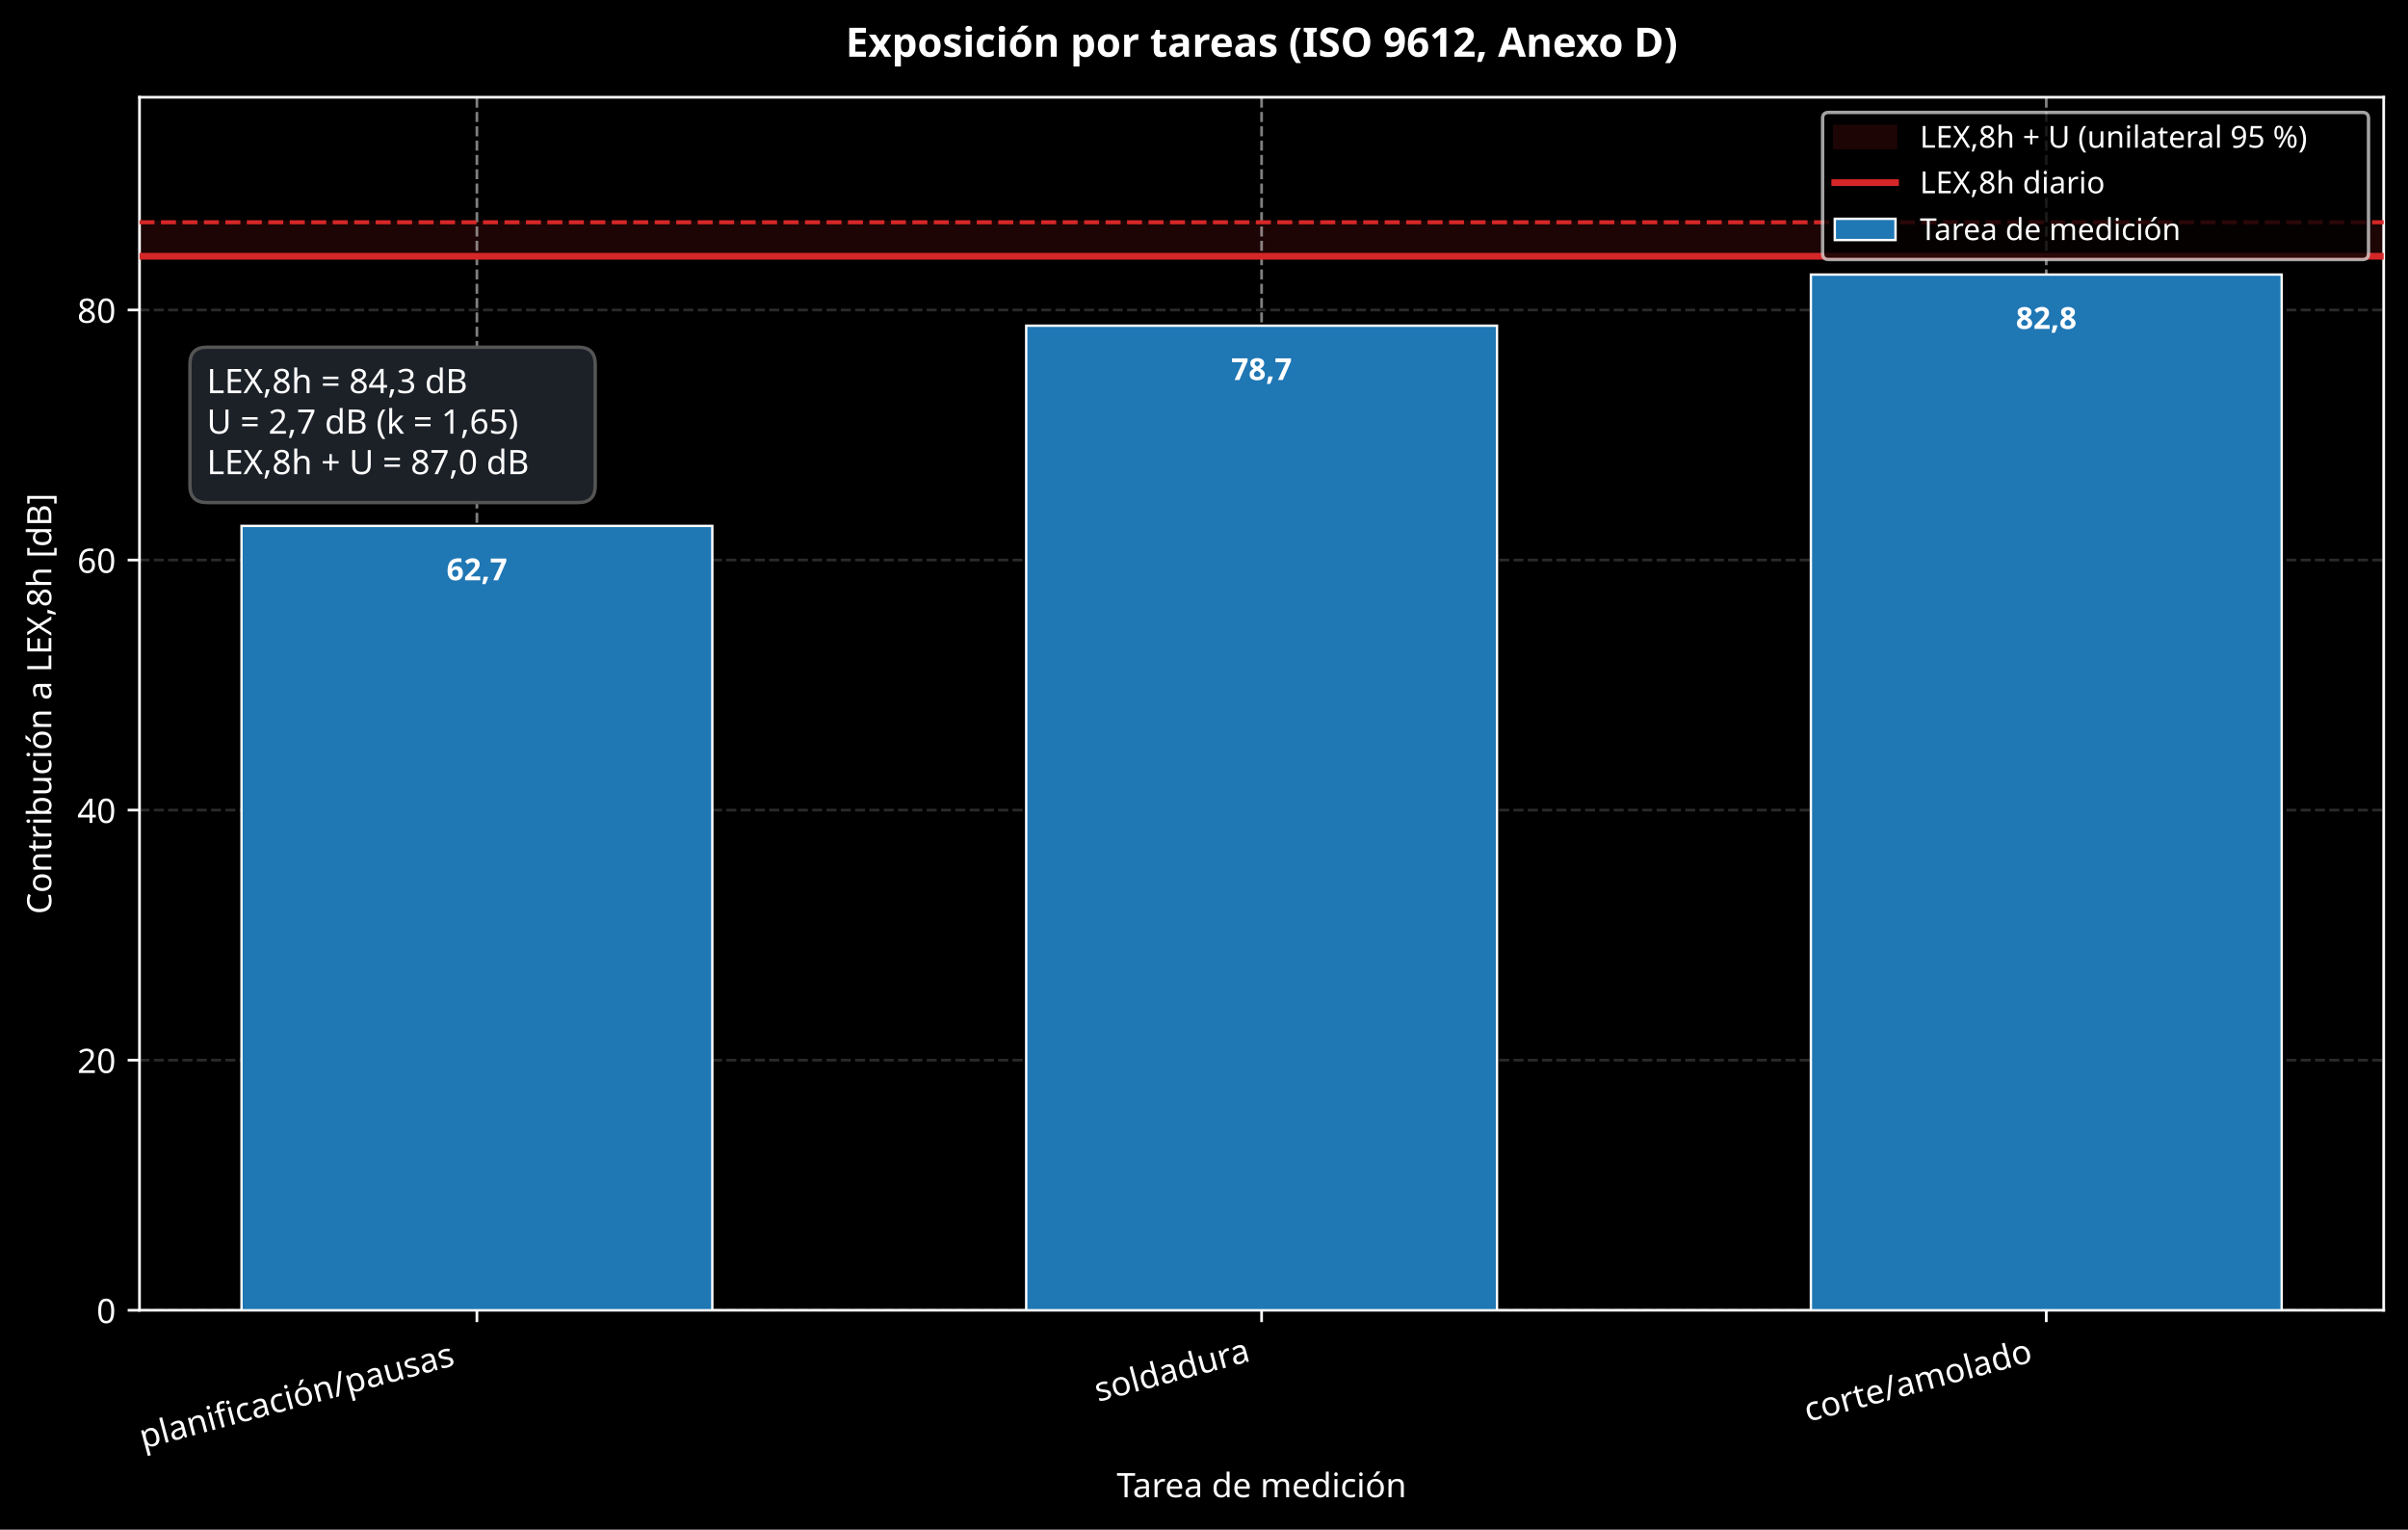
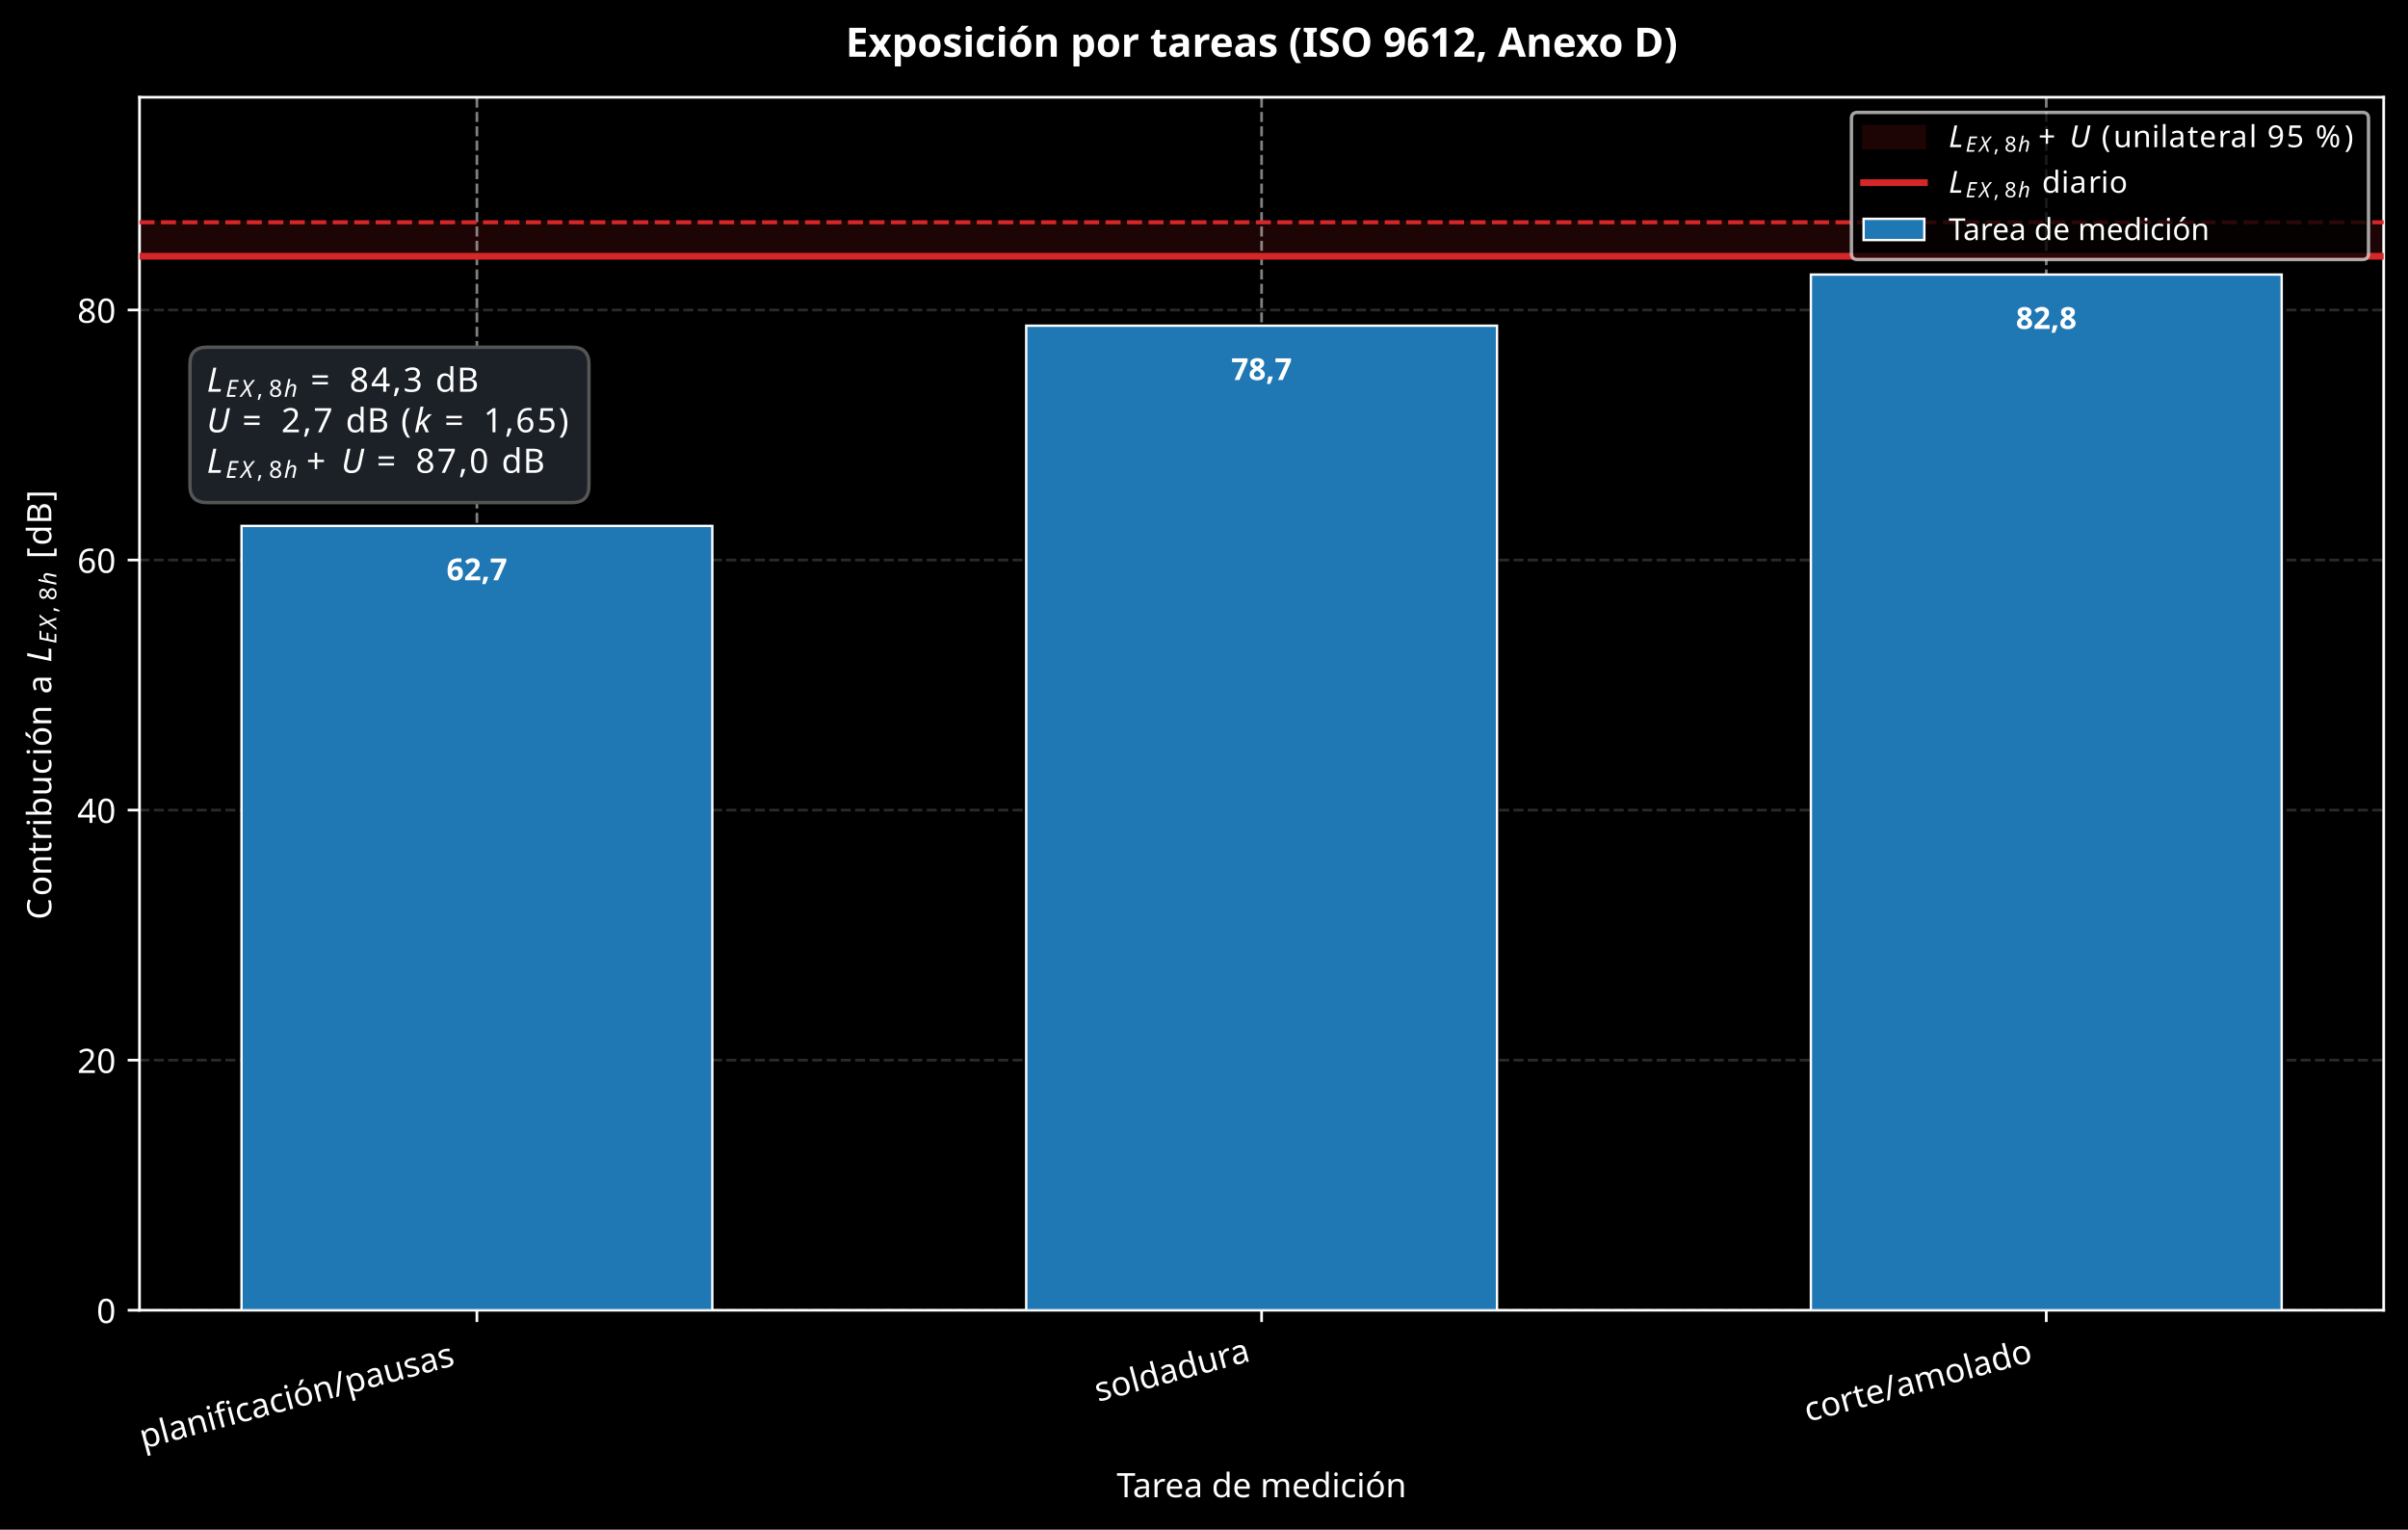
- <svg xmlns="http://www.w3.org/2000/svg" xmlns:xlink="http://www.w3.org/1999/xlink" width="713.363pt" height="453.026pt" viewBox="0 0 713.363 453.026" version="1.1">
+ <svg xmlns="http://www.w3.org/2000/svg" xmlns:xlink="http://www.w3.org/1999/xlink" width="713.365pt" height="453.026pt" viewBox="0 0 713.365 453.026" version="1.1">
  <defs>
    <style type="text/css">*{stroke-linejoin: round; stroke-linecap: butt}</style>
  </defs>
  <g id="figure_1">
    <g id="patch_1">
-       <path d="M -0 453.026  L 713.363 453.026  L 713.363 0  L -0 0  z " />
+       <path d="M 0 453.026  L 713.365 453.026  L 713.365 0  L 0 0  z " />
    </g>
    <g id="axes_1">
      <g id="patch_2">
-         <path d="M 41.326 388.042  L 706.163 388.042  L 706.163 28.798  L 41.326 28.798  z " />
+         <path d="M 41.327 388.042  L 706.165 388.042  L 706.165 28.798  L 41.327 28.798  z " />
      </g>
      <g id="patch_3">
-         <path d="M 41.326 75.9  L 706.163 75.9  L 706.163 65.828  L 41.326 65.828  z " clip-path="url(#p94771bb926)" style="fill: #d62728; opacity: 0.14; stroke: #d62728; stroke-linejoin: miter" />
+         <path d="M 41.327 75.9  L 706.165 75.9  L 706.165 65.828  L 41.327 65.828  z " clip-path="url(#p565b7e6d33)" style="fill: #d62728; opacity: 0.14; stroke: #d62728; stroke-linejoin: miter" />
      </g>
      <g id="matplotlib.axis_1">
        <g id="xtick_1">
          <g id="line2d_1">
-             <path d="M 141.284 388.042  L 141.284 28.798  " clip-path="url(#p94771bb926)" style="fill: none; stroke-dasharray: 2.96,1.28; stroke-dashoffset: 0; stroke: #ffffff; stroke-opacity: 0.5; stroke-width: 0.8" />
+             <path d="M 141.285 388.042  L 141.285 28.798  " clip-path="url(#p565b7e6d33)" style="fill: none; stroke-dasharray: 2.96,1.28; stroke-dashoffset: 0; stroke: #ffffff; stroke-opacity: 0.5; stroke-width: 0.8" />
          </g>
          <g id="line2d_2">
            <defs>
              <path id="m8d14ee1197" d="M 0 0  L 0 3.5  " style="stroke: #ffffff; stroke-width: 0.8" />
            </defs>
            <g>
-               <use xlink:href="#m8d14ee1197" x="141.284" y="388.042" style="fill: #ffffff; stroke: #ffffff; stroke-width: 0.8" />
+               <use xlink:href="#m8d14ee1197" x="141.285" y="388.042" style="fill: #ffffff; stroke: #ffffff; stroke-width: 0.8" />
            </g>
          </g>
          <g id="text_1">
-             <text style="font-size: 10px; font-family: sans-serif; fill: #ffffff" transform="translate(42.37162 429.1049) rotate(-15)">planificación/pausas</text>
+             <text style="font-size: 10px; font-family: sans-serif; fill: #ffffff" transform="translate(42.37318 429.1049) rotate(-15)">planificación/pausas</text>
          </g>
        </g>
        <g id="xtick_2">
          <g id="line2d_3">
-             <path d="M 373.745 388.042  L 373.745 28.798  " clip-path="url(#p94771bb926)" style="fill: none; stroke-dasharray: 2.96,1.28; stroke-dashoffset: 0; stroke: #ffffff; stroke-opacity: 0.5; stroke-width: 0.8" />
+             <path d="M 373.746 388.042  L 373.746 28.798  " clip-path="url(#p565b7e6d33)" style="fill: none; stroke-dasharray: 2.96,1.28; stroke-dashoffset: 0; stroke: #ffffff; stroke-opacity: 0.5; stroke-width: 0.8" />
          </g>
          <g id="line2d_4">
            <g>
-               <use xlink:href="#m8d14ee1197" x="373.745" y="388.042" style="fill: #ffffff; stroke: #ffffff; stroke-width: 0.8" />
+               <use xlink:href="#m8d14ee1197" x="373.746" y="388.042" style="fill: #ffffff; stroke: #ffffff; stroke-width: 0.8" />
            </g>
          </g>
          <g id="text_2">
-             <text style="font-size: 10px; font-family: sans-serif; fill: #ffffff" transform="translate(325.302 415.1952) rotate(-15)">soldadura</text>
+             <text style="font-size: 10px; font-family: sans-serif; fill: #ffffff" transform="translate(325.3035 415.1952) rotate(-15)">soldadura</text>
          </g>
        </g>
        <g id="xtick_3">
          <g id="line2d_5">
-             <path d="M 606.205 388.042  L 606.205 28.798  " clip-path="url(#p94771bb926)" style="fill: none; stroke-dasharray: 2.96,1.28; stroke-dashoffset: 0; stroke: #ffffff; stroke-opacity: 0.5; stroke-width: 0.8" />
+             <path d="M 606.207 388.042  L 606.207 28.798  " clip-path="url(#p565b7e6d33)" style="fill: none; stroke-dasharray: 2.96,1.28; stroke-dashoffset: 0; stroke: #ffffff; stroke-opacity: 0.5; stroke-width: 0.8" />
          </g>
          <g id="line2d_6">
            <g>
-               <use xlink:href="#m8d14ee1197" x="606.205" y="388.042" style="fill: #ffffff; stroke: #ffffff; stroke-width: 0.8" />
+               <use xlink:href="#m8d14ee1197" x="606.207" y="388.042" style="fill: #ffffff; stroke: #ffffff; stroke-width: 0.8" />
            </g>
          </g>
          <g id="text_3">
-             <text style="font-size: 10px; font-family: sans-serif; fill: #ffffff" transform="translate(535.5237 421.1541) rotate(-15)">corte/amolado</text>
+             <text style="font-size: 10px; font-family: sans-serif; fill: #ffffff" transform="translate(535.5253 421.1541) rotate(-15)">corte/amolado</text>
          </g>
        </g>
        <g id="text_4">
-           <text style="font-size: 10px; font-family: sans-serif; text-anchor: middle; fill: #ffffff" x="373.745" y="443.424" transform="rotate(-0 373.7446 443.4238)">Tarea de medición</text>
+           <text style="font-size: 10px; font-family: sans-serif; text-anchor: middle; fill: #ffffff" x="373.746" y="443.424" transform="rotate(-0 373.7462 443.4238)">Tarea de medición</text>
        </g>
      </g>
      <g id="matplotlib.axis_2">
        <g id="ytick_1">
          <g id="line2d_7">
-             <path d="M 41.326 388.042  L 706.163 388.042  " clip-path="url(#p94771bb926)" style="fill: none; stroke-dasharray: 2.96,1.28; stroke-dashoffset: 0; stroke: #555555; stroke-opacity: 0.5; stroke-width: 0.8" />
+             <path d="M 41.327 388.042  L 706.165 388.042  " clip-path="url(#p565b7e6d33)" style="fill: none; stroke-dasharray: 2.96,1.28; stroke-dashoffset: 0; stroke: #555555; stroke-opacity: 0.5; stroke-width: 0.8" />
          </g>
          <g id="line2d_8">
            <defs>
              <path id="m5e07181663" d="M 0 0  L -3.5 0  " style="stroke: #ffffff; stroke-width: 0.8" />
            </defs>
            <g>
-               <use xlink:href="#m5e07181663" x="41.326" y="388.042" style="fill: #ffffff; stroke: #ffffff; stroke-width: 0.8" />
+               <use xlink:href="#m5e07181663" x="41.327" y="388.042" style="fill: #ffffff; stroke: #ffffff; stroke-width: 0.8" />
            </g>
          </g>
          <g id="text_5">
-             <text style="font-size: 10px; font-family: sans-serif; text-anchor: end; fill: #ffffff" x="34.326" y="391.841" transform="rotate(-0 34.32578 391.8409)">0</text>
+             <text style="font-size: 10px; font-family: sans-serif; text-anchor: end; fill: #ffffff" x="34.327" y="391.841" transform="rotate(-0 34.32734 391.8409)">0</text>
          </g>
        </g>
        <g id="ytick_2">
          <g id="line2d_9">
-             <path d="M 41.326 313.982  L 706.163 313.982  " clip-path="url(#p94771bb926)" style="fill: none; stroke-dasharray: 2.96,1.28; stroke-dashoffset: 0; stroke: #555555; stroke-opacity: 0.5; stroke-width: 0.8" />
+             <path d="M 41.327 313.982  L 706.165 313.982  " clip-path="url(#p565b7e6d33)" style="fill: none; stroke-dasharray: 2.96,1.28; stroke-dashoffset: 0; stroke: #555555; stroke-opacity: 0.5; stroke-width: 0.8" />
          </g>
          <g id="line2d_10">
            <g>
-               <use xlink:href="#m5e07181663" x="41.326" y="313.982" style="fill: #ffffff; stroke: #ffffff; stroke-width: 0.8" />
+               <use xlink:href="#m5e07181663" x="41.327" y="313.982" style="fill: #ffffff; stroke: #ffffff; stroke-width: 0.8" />
            </g>
          </g>
          <g id="text_6">
-             <text style="font-size: 10px; font-family: sans-serif; text-anchor: end; fill: #ffffff" x="34.326" y="317.781" transform="rotate(-0 34.32578 317.7806)">20</text>
+             <text style="font-size: 10px; font-family: sans-serif; text-anchor: end; fill: #ffffff" x="34.327" y="317.781" transform="rotate(-0 34.32734 317.7806)">20</text>
          </g>
        </g>
        <g id="ytick_3">
          <g id="line2d_11">
-             <path d="M 41.326 239.921  L 706.163 239.921  " clip-path="url(#p94771bb926)" style="fill: none; stroke-dasharray: 2.96,1.28; stroke-dashoffset: 0; stroke: #555555; stroke-opacity: 0.5; stroke-width: 0.8" />
+             <path d="M 41.327 239.921  L 706.165 239.921  " clip-path="url(#p565b7e6d33)" style="fill: none; stroke-dasharray: 2.96,1.28; stroke-dashoffset: 0; stroke: #555555; stroke-opacity: 0.5; stroke-width: 0.8" />
          </g>
          <g id="line2d_12">
            <g>
-               <use xlink:href="#m5e07181663" x="41.326" y="239.921" style="fill: #ffffff; stroke: #ffffff; stroke-width: 0.8" />
+               <use xlink:href="#m5e07181663" x="41.327" y="239.921" style="fill: #ffffff; stroke: #ffffff; stroke-width: 0.8" />
            </g>
          </g>
          <g id="text_7">
-             <text style="font-size: 10px; font-family: sans-serif; text-anchor: end; fill: #ffffff" x="34.326" y="243.72" transform="rotate(-0 34.32578 243.7202)">40</text>
+             <text style="font-size: 10px; font-family: sans-serif; text-anchor: end; fill: #ffffff" x="34.327" y="243.72" transform="rotate(-0 34.32734 243.7202)">40</text>
          </g>
        </g>
        <g id="ytick_4">
          <g id="line2d_13">
-             <path d="M 41.326 165.861  L 706.163 165.861  " clip-path="url(#p94771bb926)" style="fill: none; stroke-dasharray: 2.96,1.28; stroke-dashoffset: 0; stroke: #555555; stroke-opacity: 0.5; stroke-width: 0.8" />
+             <path d="M 41.327 165.861  L 706.165 165.861  " clip-path="url(#p565b7e6d33)" style="fill: none; stroke-dasharray: 2.96,1.28; stroke-dashoffset: 0; stroke: #555555; stroke-opacity: 0.5; stroke-width: 0.8" />
          </g>
          <g id="line2d_14">
            <g>
-               <use xlink:href="#m5e07181663" x="41.326" y="165.861" style="fill: #ffffff; stroke: #ffffff; stroke-width: 0.8" />
+               <use xlink:href="#m5e07181663" x="41.327" y="165.861" style="fill: #ffffff; stroke: #ffffff; stroke-width: 0.8" />
            </g>
          </g>
          <g id="text_8">
-             <text style="font-size: 10px; font-family: sans-serif; text-anchor: end; fill: #ffffff" x="34.326" y="169.66" transform="rotate(-0 34.32578 169.6599)">60</text>
+             <text style="font-size: 10px; font-family: sans-serif; text-anchor: end; fill: #ffffff" x="34.327" y="169.66" transform="rotate(-0 34.32734 169.6599)">60</text>
          </g>
        </g>
        <g id="ytick_5">
          <g id="line2d_15">
-             <path d="M 41.326 91.801  L 706.163 91.801  " clip-path="url(#p94771bb926)" style="fill: none; stroke-dasharray: 2.96,1.28; stroke-dashoffset: 0; stroke: #555555; stroke-opacity: 0.5; stroke-width: 0.8" />
+             <path d="M 41.327 91.801  L 706.165 91.801  " clip-path="url(#p565b7e6d33)" style="fill: none; stroke-dasharray: 2.96,1.28; stroke-dashoffset: 0; stroke: #555555; stroke-opacity: 0.5; stroke-width: 0.8" />
          </g>
          <g id="line2d_16">
            <g>
-               <use xlink:href="#m5e07181663" x="41.326" y="91.801" style="fill: #ffffff; stroke: #ffffff; stroke-width: 0.8" />
+               <use xlink:href="#m5e07181663" x="41.327" y="91.801" style="fill: #ffffff; stroke: #ffffff; stroke-width: 0.8" />
            </g>
          </g>
          <g id="text_9">
-             <text style="font-size: 10px; font-family: sans-serif; text-anchor: end; fill: #ffffff" x="34.326" y="95.599" transform="rotate(-0 34.32578 95.59949)">80</text>
+             <text style="font-size: 10px; font-family: sans-serif; text-anchor: end; fill: #ffffff" x="34.327" y="95.599" transform="rotate(-0 34.32734 95.59949)">80</text>
          </g>
        </g>
        <g id="text_10">
-           <text style="font-size: 10px; font-family: sans-serif; text-anchor: middle; fill: #ffffff" x="15.198" y="208.42" transform="rotate(-90 15.19844 208.4201)">Contribución a LEX,8h [dB]</text>
+           <g style="fill: #ffffff" transform="translate(15.2 272.3701) rotate(-90)">
+             <text>
+               <tspan x="0" y="-0" style="font-size: 10px; font-family: sans-serif; fill: #ffffff">C</tspan>
+               <tspan x="6.982" y="-0" style="font-size: 10px; font-family: sans-serif; fill: #ffffff">o</tspan>
+               <tspan x="13.101" y="-0" style="font-size: 10px; font-family: sans-serif; fill: #ffffff">n</tspan>
+               <tspan x="19.438" y="-0" style="font-size: 10px; font-family: sans-serif; fill: #ffffff">t</tspan>
+               <tspan x="23.359" y="-0" style="font-size: 10px; font-family: sans-serif; fill: #ffffff">r</tspan>
+               <tspan x="27.471" y="-0" style="font-size: 10px; font-family: sans-serif; fill: #ffffff">i</tspan>
+               <tspan x="30.249" y="-0" style="font-size: 10px; font-family: sans-serif; fill: #ffffff">b</tspan>
+               <tspan x="36.597" y="-0" style="font-size: 10px; font-family: sans-serif; fill: #ffffff">u</tspan>
+               <tspan x="42.935" y="-0" style="font-size: 10px; font-family: sans-serif; fill: #ffffff">c</tspan>
+               <tspan x="48.433" y="-0" style="font-size: 10px; font-family: sans-serif; fill: #ffffff">i</tspan>
+               <tspan x="51.211" y="-0" style="font-size: 10px; font-family: sans-serif; fill: #ffffff">ó</tspan>
+               <tspan x="57.329" y="-0" style="font-size: 10px; font-family: sans-serif; fill: #ffffff">n</tspan>
+               <tspan x="63.667" y="-0" style="font-size: 10px; font-family: sans-serif; fill: #ffffff"> </tspan>
+               <tspan x="66.846" y="-0" style="font-size: 10px; font-family: sans-serif; fill: #ffffff">a</tspan>
+               <tspan x="72.974" y="-0" style="font-size: 10px; font-family: sans-serif; fill: #ffffff"> </tspan>
+               <tspan x="103.694" y="-0" style="font-size: 10px; font-family: sans-serif; fill: #ffffff"> </tspan>
+               <tspan x="106.873" y="-0" style="font-size: 10px; font-family: sans-serif; fill: #ffffff">[</tspan>
+               <tspan x="110.774" y="-0" style="font-size: 10px; font-family: sans-serif; fill: #ffffff">d</tspan>
+               <tspan x="117.122" y="-0" style="font-size: 10px; font-family: sans-serif; fill: #ffffff">B</tspan>
+               <tspan x="123.982" y="-0" style="font-size: 10px; font-family: sans-serif; fill: #ffffff">]</tspan>
+               <tspan x="76.152" y="-0" style="font-style: oblique; font-size: 10px; font-family: sans-serif; fill: #ffffff">L</tspan>
+               <tspan x="81.724" y="1.5" style="font-style: oblique; font-size: 7px; font-family: sans-serif; fill: #ffffff">E</tspan>
+               <tspan x="86.146" y="1.5" style="font-style: oblique; font-size: 7px; font-family: sans-serif; fill: #ffffff">X</tspan>
+               <tspan x="98.984" y="1.5" style="font-style: oblique; font-size: 7px; font-family: sans-serif; fill: #ffffff">h</tspan>
+               <tspan x="90.942" y="1.5" style="font-size: 7px; font-family: sans-serif; fill: #ffffff">,</tspan>
+               <tspan x="94.531" y="1.5" style="font-size: 7px; font-family: sans-serif; fill: #ffffff">8</tspan>
+             </text>
+           </g>
        </g>
      </g>
      <g id="patch_4">
-         <path d="M 41.326 388.042  L 41.326 28.798  " style="fill: none; stroke: #ffffff; stroke-width: 0.8; stroke-linejoin: miter; stroke-linecap: square" />
+         <path d="M 41.327 388.042  L 41.327 28.798  " style="fill: none; stroke: #ffffff; stroke-width: 0.8; stroke-linejoin: miter; stroke-linecap: square" />
      </g>
      <g id="patch_5">
-         <path d="M 706.163 388.042  L 706.163 28.798  " style="fill: none; stroke: #ffffff; stroke-width: 0.8; stroke-linejoin: miter; stroke-linecap: square" />
+         <path d="M 706.165 388.042  L 706.165 28.798  " style="fill: none; stroke: #ffffff; stroke-width: 0.8; stroke-linejoin: miter; stroke-linecap: square" />
      </g>
      <g id="patch_6">
-         <path d="M 41.326 388.042  L 706.163 388.042  " style="fill: none; stroke: #ffffff; stroke-width: 0.8; stroke-linejoin: miter; stroke-linecap: square" />
+         <path d="M 41.327 388.042  L 706.165 388.042  " style="fill: none; stroke: #ffffff; stroke-width: 0.8; stroke-linejoin: miter; stroke-linecap: square" />
      </g>
      <g id="patch_7">
-         <path d="M 41.326 28.798  L 706.163 28.798  " style="fill: none; stroke: #ffffff; stroke-width: 0.8; stroke-linejoin: miter; stroke-linecap: square" />
+         <path d="M 41.327 28.798  L 706.165 28.798  " style="fill: none; stroke: #ffffff; stroke-width: 0.8; stroke-linejoin: miter; stroke-linecap: square" />
      </g>
      <g id="patch_8">
-         <path d="M 71.546 388.042  L 211.022 388.042  L 211.022 155.752  L 71.546 155.752  z " clip-path="url(#p94771bb926)" style="fill: #1f77b4; stroke: #ffffff; stroke-width: 0.7; stroke-linejoin: miter" />
+         <path d="M 71.547 388.042  L 211.024 388.042  L 211.024 155.752  L 71.547 155.752  z " clip-path="url(#p565b7e6d33)" style="fill: #1f77b4; stroke: #ffffff; stroke-width: 0.7; stroke-linejoin: miter" />
      </g>
      <g id="patch_9">
-         <path d="M 304.006 388.042  L 443.483 388.042  L 443.483 96.45  L 304.006 96.45  z " clip-path="url(#p94771bb926)" style="fill: #1f77b4; stroke: #ffffff; stroke-width: 0.7; stroke-linejoin: miter" />
+         <path d="M 304.008 388.042  L 443.484 388.042  L 443.484 96.45  L 304.008 96.45  z " clip-path="url(#p565b7e6d33)" style="fill: #1f77b4; stroke: #ffffff; stroke-width: 0.7; stroke-linejoin: miter" />
      </g>
      <g id="patch_10">
-         <path d="M 536.467 388.042  L 675.944 388.042  L 675.944 81.309  L 536.467 81.309  z " clip-path="url(#p94771bb926)" style="fill: #1f77b4; stroke: #ffffff; stroke-width: 0.7; stroke-linejoin: miter" />
+         <path d="M 536.469 388.042  L 675.945 388.042  L 675.945 81.309  L 536.469 81.309  z " clip-path="url(#p565b7e6d33)" style="fill: #1f77b4; stroke: #ffffff; stroke-width: 0.7; stroke-linejoin: miter" />
      </g>
      <g id="text_11">
-         <text style="font-weight: 700; font-size: 9px; font-family: sans-serif; text-anchor: middle; fill: #ffffff" x="141.284" y="171.847" transform="rotate(-0 141.2839 171.8472)">62,7</text>
+         <text style="font-weight: 700; font-size: 9px; font-family: sans-serif; text-anchor: middle; fill: #ffffff" x="141.285" y="171.847" transform="rotate(-0 141.2855 171.8472)">62,7</text>
      </g>
      <g id="text_12">
-         <text style="font-weight: 700; font-size: 9px; font-family: sans-serif; text-anchor: middle; fill: #ffffff" x="373.745" y="112.545" transform="rotate(-0 373.7446 112.5454)">78,7</text>
+         <text style="font-weight: 700; font-size: 9px; font-family: sans-serif; text-anchor: middle; fill: #ffffff" x="373.746" y="112.545" transform="rotate(-0 373.7462 112.5454)">78,7</text>
      </g>
      <g id="text_13">
-         <text style="font-weight: 700; font-size: 9px; font-family: sans-serif; text-anchor: middle; fill: #ffffff" x="606.205" y="97.404" transform="rotate(-0 606.2053 97.40449)">82,8</text>
+         <text style="font-weight: 700; font-size: 9px; font-family: sans-serif; text-anchor: middle; fill: #ffffff" x="606.207" y="97.404" transform="rotate(-0 606.2069 97.40449)">82,8</text>
      </g>
      <g id="text_14">
        <g id="patch_11">
-           <path d="M 61.271 148.84  L 171.333 148.84  Q 176.333 148.84 176.333 143.84  L 176.333 107.832  Q 176.333 102.832 171.333 102.832  L 61.271 102.832  Q 56.271 102.832 56.271 107.832  L 56.271 143.84  Q 56.271 148.84 61.271 148.84  z " style="fill: #1c2128; stroke: #555555; stroke-linejoin: miter" />
-         </g>
-         <text style="font-size: 10px; font-family: sans-serif; fill: #ffffff" transform="translate(61.27091 116.4312)">LEX,8h = 84,3 dB</text>
-         <text style="font-size: 10px; font-family: sans-serif; fill: #ffffff" transform="translate(61.27091 128.434)">U = 2,7 dB (k = 1,65)</text>
-         <text style="font-size: 10px; font-family: sans-serif; fill: #ffffff" transform="translate(61.27091 140.4367)">LEX,8h + U = 87,0 dB</text>
+           <path d="M 61.272 148.845  L 169.472 148.845  Q 174.472 148.845 174.472 143.845  L 174.472 107.832  Q 174.472 102.832 169.472 102.832  L 61.272 102.832  Q 56.272 102.832 56.272 107.832  L 56.272 143.845  Q 56.272 148.845 61.272 148.845  z " style="fill: #1c2128; stroke: #555555; stroke-linejoin: miter" />
+         </g>
+         <g style="fill: #ffffff" transform="translate(61.27247 116.4328)">
+           <text>
+             <tspan x="0" y="-0.406" style="font-style: oblique; font-size: 10px; font-family: sans-serif; fill: #ffffff">L</tspan>
+             <tspan x="5.571" y="1.094" style="font-style: oblique; font-size: 7px; font-family: sans-serif; fill: #ffffff">E</tspan>
+             <tspan x="9.994" y="1.094" style="font-style: oblique; font-size: 7px; font-family: sans-serif; fill: #ffffff">X</tspan>
+             <tspan x="22.832" y="1.094" style="font-style: oblique; font-size: 7px; font-family: sans-serif; fill: #ffffff">h</tspan>
+             <tspan x="14.79" y="1.094" style="font-size: 7px; font-family: sans-serif; fill: #ffffff">,</tspan>
+             <tspan x="18.378" y="1.094" style="font-size: 7px; font-family: sans-serif; fill: #ffffff">8</tspan>
+             <tspan x="27.542" y="-0.406" style="font-size: 10px; font-family: sans-serif; fill: #ffffff"> </tspan>
+             <tspan x="30.721" y="-0.406" style="font-size: 10px; font-family: sans-serif; fill: #ffffff">=</tspan>
+             <tspan x="39.1" y="-0.406" style="font-size: 10px; font-family: sans-serif; fill: #ffffff"> </tspan>
+             <tspan x="42.278" y="-0.406" style="font-size: 10px; font-family: sans-serif; fill: #ffffff">8</tspan>
+             <tspan x="48.641" y="-0.406" style="font-size: 10px; font-family: sans-serif; fill: #ffffff">4</tspan>
+             <tspan x="55.003" y="-0.406" style="font-size: 10px; font-family: sans-serif; fill: #ffffff">,</tspan>
+             <tspan x="58.182" y="-0.406" style="font-size: 10px; font-family: sans-serif; fill: #ffffff">3</tspan>
+             <tspan x="64.544" y="-0.406" style="font-size: 10px; font-family: sans-serif; fill: #ffffff"> </tspan>
+             <tspan x="67.723" y="-0.406" style="font-size: 10px; font-family: sans-serif; fill: #ffffff">d</tspan>
+             <tspan x="74.07" y="-0.406" style="font-size: 10px; font-family: sans-serif; fill: #ffffff">B</tspan>
+           </text>
+         </g>
+         <g style="fill: #ffffff" transform="translate(61.27247 128.4371)">
+           <text>
+             <tspan x="0" y="-0.406" style="font-style: oblique; font-size: 10px; font-family: sans-serif; fill: #ffffff">U</tspan>
+             <tspan x="61.426" y="-0.406" style="font-style: oblique; font-size: 10px; font-family: sans-serif; fill: #ffffff">k</tspan>
+             <tspan x="7.319" y="-0.406" style="font-size: 10px; font-family: sans-serif; fill: #ffffff"> </tspan>
+             <tspan x="10.498" y="-0.406" style="font-size: 10px; font-family: sans-serif; fill: #ffffff">=</tspan>
+             <tspan x="18.877" y="-0.406" style="font-size: 10px; font-family: sans-serif; fill: #ffffff"> </tspan>
+             <tspan x="22.056" y="-0.406" style="font-size: 10px; font-family: sans-serif; fill: #ffffff">2</tspan>
+             <tspan x="28.418" y="-0.406" style="font-size: 10px; font-family: sans-serif; fill: #ffffff">,</tspan>
+             <tspan x="31.597" y="-0.406" style="font-size: 10px; font-family: sans-serif; fill: #ffffff">7</tspan>
+             <tspan x="37.959" y="-0.406" style="font-size: 10px; font-family: sans-serif; fill: #ffffff"> </tspan>
+             <tspan x="41.138" y="-0.406" style="font-size: 10px; font-family: sans-serif; fill: #ffffff">d</tspan>
+             <tspan x="47.485" y="-0.406" style="font-size: 10px; font-family: sans-serif; fill: #ffffff">B</tspan>
+             <tspan x="54.346" y="-0.406" style="font-size: 10px; font-family: sans-serif; fill: #ffffff"> </tspan>
+             <tspan x="57.524" y="-0.406" style="font-size: 10px; font-family: sans-serif; fill: #ffffff">(</tspan>
+             <tspan x="67.217" y="-0.406" style="font-size: 10px; font-family: sans-serif; fill: #ffffff"> </tspan>
+             <tspan x="70.396" y="-0.406" style="font-size: 10px; font-family: sans-serif; fill: #ffffff">=</tspan>
+             <tspan x="78.774" y="-0.406" style="font-size: 10px; font-family: sans-serif; fill: #ffffff"> </tspan>
+             <tspan x="81.953" y="-0.406" style="font-size: 10px; font-family: sans-serif; fill: #ffffff">1</tspan>
+             <tspan x="88.315" y="-0.406" style="font-size: 10px; font-family: sans-serif; fill: #ffffff">,</tspan>
+             <tspan x="91.494" y="-0.406" style="font-size: 10px; font-family: sans-serif; fill: #ffffff">6</tspan>
+             <tspan x="97.856" y="-0.406" style="font-size: 10px; font-family: sans-serif; fill: #ffffff">5</tspan>
+             <tspan x="104.219" y="-0.406" style="font-size: 10px; font-family: sans-serif; fill: #ffffff">)</tspan>
+           </text>
+         </g>
+         <g style="fill: #ffffff" transform="translate(61.27247 140.4414)">
+           <text>
+             <tspan x="0" y="-0.406" style="font-style: oblique; font-size: 10px; font-family: sans-serif; fill: #ffffff">L</tspan>
+             <tspan x="39.817" y="-0.406" style="font-style: oblique; font-size: 10px; font-family: sans-serif; fill: #ffffff">U</tspan>
+             <tspan x="5.571" y="1.094" style="font-style: oblique; font-size: 7px; font-family: sans-serif; fill: #ffffff">E</tspan>
+             <tspan x="9.994" y="1.094" style="font-style: oblique; font-size: 7px; font-family: sans-serif; fill: #ffffff">X</tspan>
+             <tspan x="22.832" y="1.094" style="font-style: oblique; font-size: 7px; font-family: sans-serif; fill: #ffffff">h</tspan>
+             <tspan x="14.79" y="1.094" style="font-size: 7px; font-family: sans-serif; fill: #ffffff">,</tspan>
+             <tspan x="18.378" y="1.094" style="font-size: 7px; font-family: sans-serif; fill: #ffffff">8</tspan>
+             <tspan x="29.49" y="-0.406" style="font-size: 10px; font-family: sans-serif; fill: #ffffff">+</tspan>
+             <tspan x="47.137" y="-0.406" style="font-size: 10px; font-family: sans-serif; fill: #ffffff"> </tspan>
+             <tspan x="50.315" y="-0.406" style="font-size: 10px; font-family: sans-serif; fill: #ffffff">=</tspan>
+             <tspan x="58.694" y="-0.406" style="font-size: 10px; font-family: sans-serif; fill: #ffffff"> </tspan>
+             <tspan x="61.873" y="-0.406" style="font-size: 10px; font-family: sans-serif; fill: #ffffff">8</tspan>
+             <tspan x="68.235" y="-0.406" style="font-size: 10px; font-family: sans-serif; fill: #ffffff">7</tspan>
+             <tspan x="74.598" y="-0.406" style="font-size: 10px; font-family: sans-serif; fill: #ffffff">,</tspan>
+             <tspan x="77.776" y="-0.406" style="font-size: 10px; font-family: sans-serif; fill: #ffffff">0</tspan>
+             <tspan x="84.139" y="-0.406" style="font-size: 10px; font-family: sans-serif; fill: #ffffff"> </tspan>
+             <tspan x="87.317" y="-0.406" style="font-size: 10px; font-family: sans-serif; fill: #ffffff">d</tspan>
+             <tspan x="93.665" y="-0.406" style="font-size: 10px; font-family: sans-serif; fill: #ffffff">B</tspan>
+           </text>
+         </g>
      </g>
      <g id="text_15">
-         <text style="font-weight: 700; font-size: 12px; font-family: sans-serif; text-anchor: middle; fill: #ffffff" x="373.745" y="16.798" transform="rotate(-0 373.7446 16.79812)">Exposición por tareas (ISO 9612, Anexo D)</text>
+         <text style="font-weight: 700; font-size: 12px; font-family: sans-serif; text-anchor: middle; fill: #ffffff" x="373.746" y="16.798" transform="rotate(-0 373.7462 16.79812)">Exposición por tareas (ISO 9612, Anexo D)</text>
      </g>
      <g id="line2d_17">
-         <path d="M 41.326 75.9  L 706.163 75.9  " clip-path="url(#p94771bb926)" style="fill: none; stroke: #d62728; stroke-width: 2; stroke-linecap: square" />
+         <path d="M 41.327 75.9  L 706.165 75.9  " clip-path="url(#p565b7e6d33)" style="fill: none; stroke: #d62728; stroke-width: 2; stroke-linecap: square" />
      </g>
      <g id="line2d_18">
-         <path d="M 41.326 65.828  L 706.163 65.828  " clip-path="url(#p94771bb926)" style="fill: none; stroke-dasharray: 4.44,1.92; stroke-dashoffset: 0; stroke: #d62728; stroke-width: 1.2" />
+         <path d="M 41.327 65.828  L 706.165 65.828  " clip-path="url(#p565b7e6d33)" style="fill: none; stroke-dasharray: 4.44,1.92; stroke-dashoffset: 0; stroke: #d62728; stroke-width: 1.2" />
      </g>
      <g id="legend_1">
        <g id="patch_12">
-           <path d="M 541.745 76.86  L 699.863 76.86  Q 701.663 76.86 701.663 75.06  L 701.663 35.098  Q 701.663 33.298 699.863 33.298  L 541.745 33.298  Q 539.945 33.298 539.945 35.098  L 539.945 75.06  Q 539.945 76.86 541.745 76.86  z " style="opacity: 0.8; stroke: #cccccc; stroke-linejoin: miter" />
+           <path d="M 550.285 76.863  L 699.865 76.863  Q 701.665 76.863 701.665 75.063  L 701.665 35.098  Q 701.665 33.298 699.865 33.298  L 550.285 33.298  Q 548.485 33.298 548.485 35.098  L 548.485 75.063  Q 548.485 76.863 550.285 76.863  z " style="opacity: 0.8; stroke: #cccccc; stroke-linejoin: miter" />
        </g>
        <g id="patch_13">
-           <path d="M 543.545 43.737  L 561.545 43.737  L 561.545 37.437  L 543.545 37.437  z " style="fill: #d62728; opacity: 0.14; stroke: #d62728; stroke-linejoin: miter" />
+           <path d="M 552.085 43.738  L 570.085 43.738  L 570.085 37.438  L 552.085 37.438  z " style="fill: #d62728; opacity: 0.14; stroke: #d62728; stroke-linejoin: miter" />
        </g>
        <g id="text_16">
-           <text style="font-size: 9px; font-family: sans-serif; text-anchor: start; fill: #ffffff" x="568.745" y="43.737" transform="rotate(-0 568.7447 43.73672)">LEX,8h + U (unilateral 95 %)</text>
+           <g style="fill: #ffffff" transform="translate(577.285 43.73812)">
+             <text>
+               <tspan x="0" y="-0.156" style="font-style: oblique; font-size: 9px; font-family: sans-serif; fill: #ffffff">L</tspan>
+               <tspan x="35.836" y="-0.156" style="font-style: oblique; font-size: 9px; font-family: sans-serif; fill: #ffffff">U</tspan>
+               <tspan x="5.014" y="1.194" style="font-style: oblique; font-size: 6.3px; font-family: sans-serif; fill: #ffffff">E</tspan>
+               <tspan x="8.995" y="1.194" style="font-style: oblique; font-size: 6.3px; font-family: sans-serif; fill: #ffffff">X</tspan>
+               <tspan x="20.549" y="1.194" style="font-style: oblique; font-size: 6.3px; font-family: sans-serif; fill: #ffffff">h</tspan>
+               <tspan x="13.311" y="1.194" style="font-size: 6.3px; font-family: sans-serif; fill: #ffffff">,</tspan>
+               <tspan x="16.541" y="1.194" style="font-size: 6.3px; font-family: sans-serif; fill: #ffffff">8</tspan>
+               <tspan x="26.541" y="-0.156" style="font-size: 9px; font-family: sans-serif; fill: #ffffff">+</tspan>
+               <tspan x="42.423" y="-0.156" style="font-size: 9px; font-family: sans-serif; fill: #ffffff"> </tspan>
+               <tspan x="45.284" y="-0.156" style="font-size: 9px; font-family: sans-serif; fill: #ffffff">(</tspan>
+               <tspan x="48.795" y="-0.156" style="font-size: 9px; font-family: sans-serif; fill: #ffffff">u</tspan>
+               <tspan x="54.499" y="-0.156" style="font-size: 9px; font-family: sans-serif; fill: #ffffff">n</tspan>
+               <tspan x="60.203" y="-0.156" style="font-size: 9px; font-family: sans-serif; fill: #ffffff">i</tspan>
+               <tspan x="62.704" y="-0.156" style="font-size: 9px; font-family: sans-serif; fill: #ffffff">l</tspan>
+               <tspan x="65.204" y="-0.156" style="font-size: 9px; font-family: sans-serif; fill: #ffffff">a</tspan>
+               <tspan x="70.719" y="-0.156" style="font-size: 9px; font-family: sans-serif; fill: #ffffff">t</tspan>
+               <tspan x="74.248" y="-0.156" style="font-size: 9px; font-family: sans-serif; fill: #ffffff">e</tspan>
+               <tspan x="79.785" y="-0.156" style="font-size: 9px; font-family: sans-serif; fill: #ffffff">r</tspan>
+               <tspan x="83.486" y="-0.156" style="font-size: 9px; font-family: sans-serif; fill: #ffffff">a</tspan>
+               <tspan x="89.001" y="-0.156" style="font-size: 9px; font-family: sans-serif; fill: #ffffff">l</tspan>
+               <tspan x="91.501" y="-0.156" style="font-size: 9px; font-family: sans-serif; fill: #ffffff"> </tspan>
+               <tspan x="94.362" y="-0.156" style="font-size: 9px; font-family: sans-serif; fill: #ffffff">9</tspan>
+               <tspan x="100.088" y="-0.156" style="font-size: 9px; font-family: sans-serif; fill: #ffffff">5</tspan>
+               <tspan x="105.814" y="-0.156" style="font-size: 9px; font-family: sans-serif; fill: #ffffff"> </tspan>
+               <tspan x="108.675" y="-0.156" style="font-size: 9px; font-family: sans-serif; fill: #ffffff">%</tspan>
+               <tspan x="117.227" y="-0.156" style="font-size: 9px; font-family: sans-serif; fill: #ffffff">)</tspan>
+             </text>
+           </g>
        </g>
        <g id="line2d_19">
-           <path d="M 543.545 54.087  L 552.545 54.087  L 561.545 54.087  " style="fill: none; stroke: #d62728; stroke-width: 2; stroke-linecap: square" />
+           <path d="M 552.085 54.09  L 561.085 54.09  L 570.085 54.09  " style="fill: none; stroke: #d62728; stroke-width: 2; stroke-linecap: square" />
        </g>
        <g id="text_17">
-           <text style="font-size: 9px; font-family: sans-serif; text-anchor: start; fill: #ffffff" x="568.745" y="57.237" transform="rotate(-0 568.7447 57.23742)">LEX,8h diario</text>
+           <g style="fill: #ffffff" transform="translate(577.285 57.24023)">
+             <text>
+               <tspan x="0" y="-0.156" style="font-style: oblique; font-size: 9px; font-family: sans-serif; fill: #ffffff">L</tspan>
+               <tspan x="5.014" y="1.194" style="font-style: oblique; font-size: 6.3px; font-family: sans-serif; fill: #ffffff">E</tspan>
+               <tspan x="8.995" y="1.194" style="font-style: oblique; font-size: 6.3px; font-family: sans-serif; fill: #ffffff">X</tspan>
+               <tspan x="20.549" y="1.194" style="font-style: oblique; font-size: 6.3px; font-family: sans-serif; fill: #ffffff">h</tspan>
+               <tspan x="13.311" y="1.194" style="font-size: 6.3px; font-family: sans-serif; fill: #ffffff">,</tspan>
+               <tspan x="16.541" y="1.194" style="font-size: 6.3px; font-family: sans-serif; fill: #ffffff">8</tspan>
+               <tspan x="24.788" y="-0.156" style="font-size: 9px; font-family: sans-serif; fill: #ffffff"> </tspan>
+               <tspan x="27.649" y="-0.156" style="font-size: 9px; font-family: sans-serif; fill: #ffffff">d</tspan>
+               <tspan x="33.362" y="-0.156" style="font-size: 9px; font-family: sans-serif; fill: #ffffff">i</tspan>
+               <tspan x="35.862" y="-0.156" style="font-size: 9px; font-family: sans-serif; fill: #ffffff">a</tspan>
+               <tspan x="41.377" y="-0.156" style="font-size: 9px; font-family: sans-serif; fill: #ffffff">r</tspan>
+               <tspan x="45.077" y="-0.156" style="font-size: 9px; font-family: sans-serif; fill: #ffffff">i</tspan>
+               <tspan x="47.578" y="-0.156" style="font-size: 9px; font-family: sans-serif; fill: #ffffff">o</tspan>
+             </text>
+           </g>
        </g>
        <g id="patch_14">
-           <path d="M 543.545 71.098  L 561.545 71.098  L 561.545 64.798  L 543.545 64.798  z " style="fill: #1f77b4; stroke: #ffffff; stroke-width: 0.7; stroke-linejoin: miter" />
+           <path d="M 552.085 71.101  L 570.085 71.101  L 570.085 64.801  L 552.085 64.801  z " style="fill: #1f77b4; stroke: #ffffff; stroke-width: 0.7; stroke-linejoin: miter" />
        </g>
        <g id="text_18">
-           <text style="font-size: 9px; font-family: sans-serif; text-anchor: start; fill: #ffffff" x="568.745" y="71.098" transform="rotate(-0 568.7447 71.09812)">Tarea de medición</text>
+           <text style="font-size: 9px; font-family: sans-serif; text-anchor: start; fill: #ffffff" x="577.285" y="71.101" transform="rotate(-0 577.285 71.10094)">Tarea de medición</text>
        </g>
      </g>
    </g>
  </g>
  <defs>
-     <clipPath id="p94771bb926">
-       <rect x="41.326" y="28.798" width="664.838" height="359.244" />
+     <clipPath id="p565b7e6d33">
+       <rect x="41.327" y="28.798" width="664.838" height="359.244" />
    </clipPath>
  </defs>
</svg>
